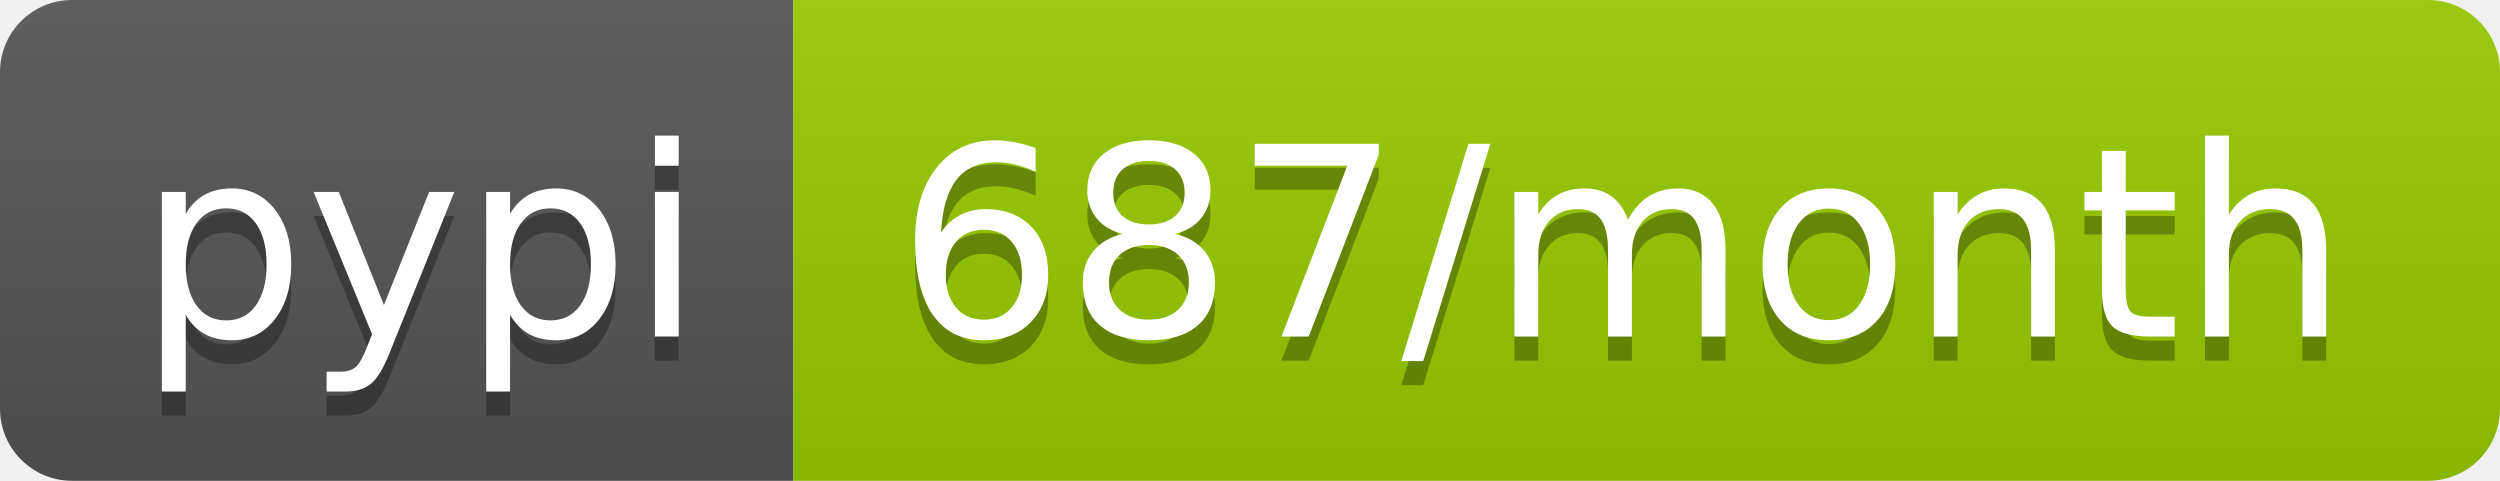
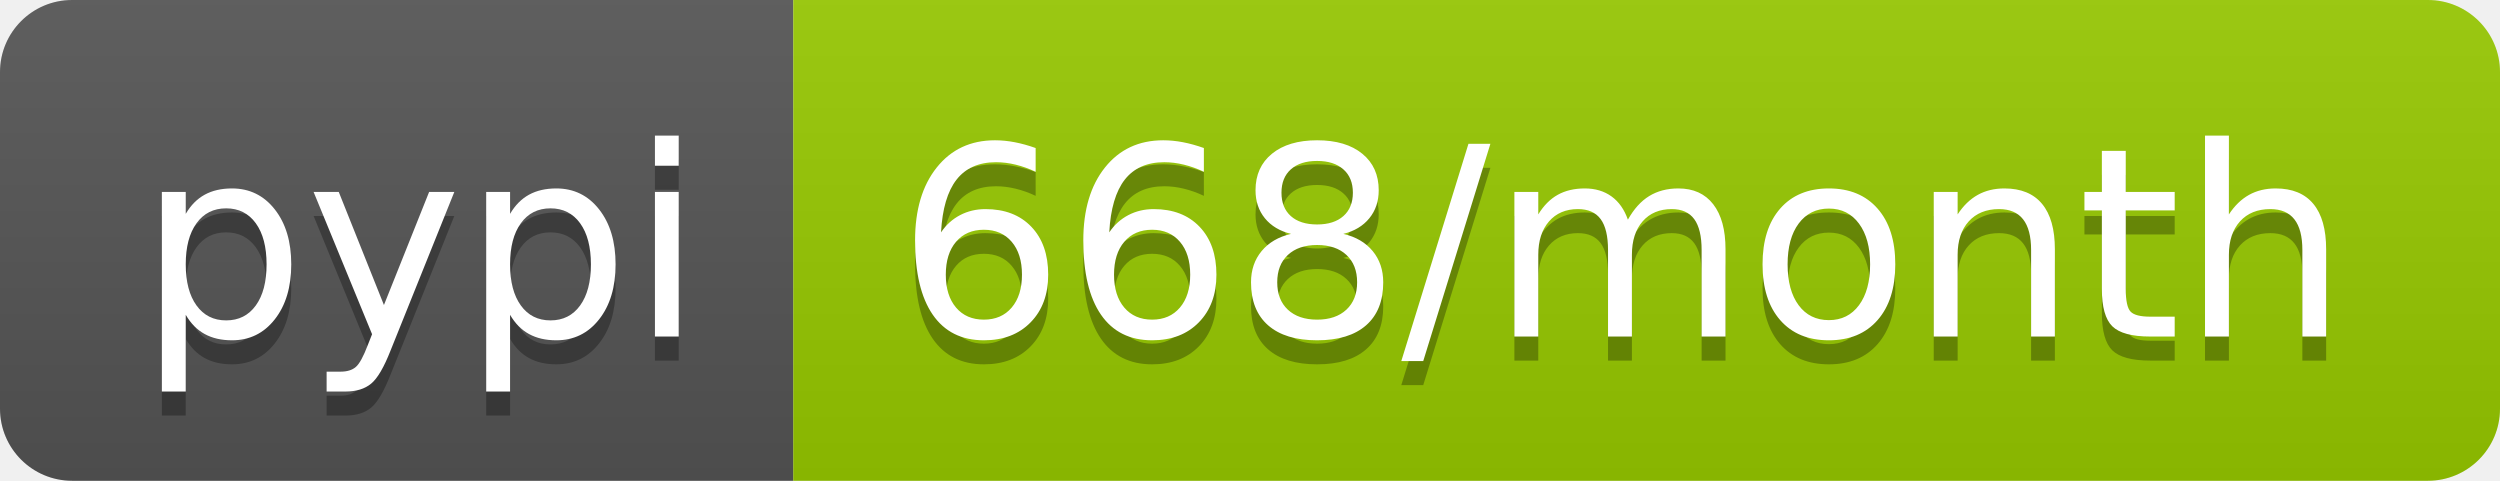
- <svg xmlns="http://www.w3.org/2000/svg" width="104" height="20" role="img" aria-label="pypi: 687/month">
+ <svg xmlns="http://www.w3.org/2000/svg" width="104" height="20" role="img" aria-label="pypi: 668/month">
  <linearGradient id="s" x2="0" y2="100%">
    <stop offset="0" stop-color="#bbb" stop-opacity=".1" />
    <stop offset="1" stop-opacity=".1" />
  </linearGradient>
  <clipPath id="r">
    <rect width="104" height="20" rx="3" fill="#fff" />
  </clipPath>
  <g clip-path="url(#r)">
    <rect width="33" height="20" fill="#555" />
    <rect x="33" width="71" height="20" fill="#97ca00" />
    <rect width="104" height="20" fill="url(#s)" />
  </g>
  <g fill="#fff" text-anchor="middle" font-family="Verdana,Geneva,DejaVu Sans,sans-serif" text-rendering="geometricPrecision" font-size="110">
    <text aria-hidden="true" x="175" y="150" fill="#010101" fill-opacity=".3" transform="scale(.1)" textLength="230">pypi</text>
    <text x="175" y="140" transform="scale(.1)" fill="#fff" textLength="230">pypi</text>
-     <text aria-hidden="true" x="675" y="150" fill="#010101" fill-opacity=".3" transform="scale(.1)" textLength="610">687/month</text>
-     <text x="675" y="140" transform="scale(.1)" fill="#fff" textLength="610">687/month</text>
+     <text aria-hidden="true" x="675" y="150" fill="#010101" fill-opacity=".3" transform="scale(.1)" textLength="610">668/month</text>
+     <text x="675" y="140" transform="scale(.1)" fill="#fff" textLength="610">668/month</text>
  </g>
</svg>
